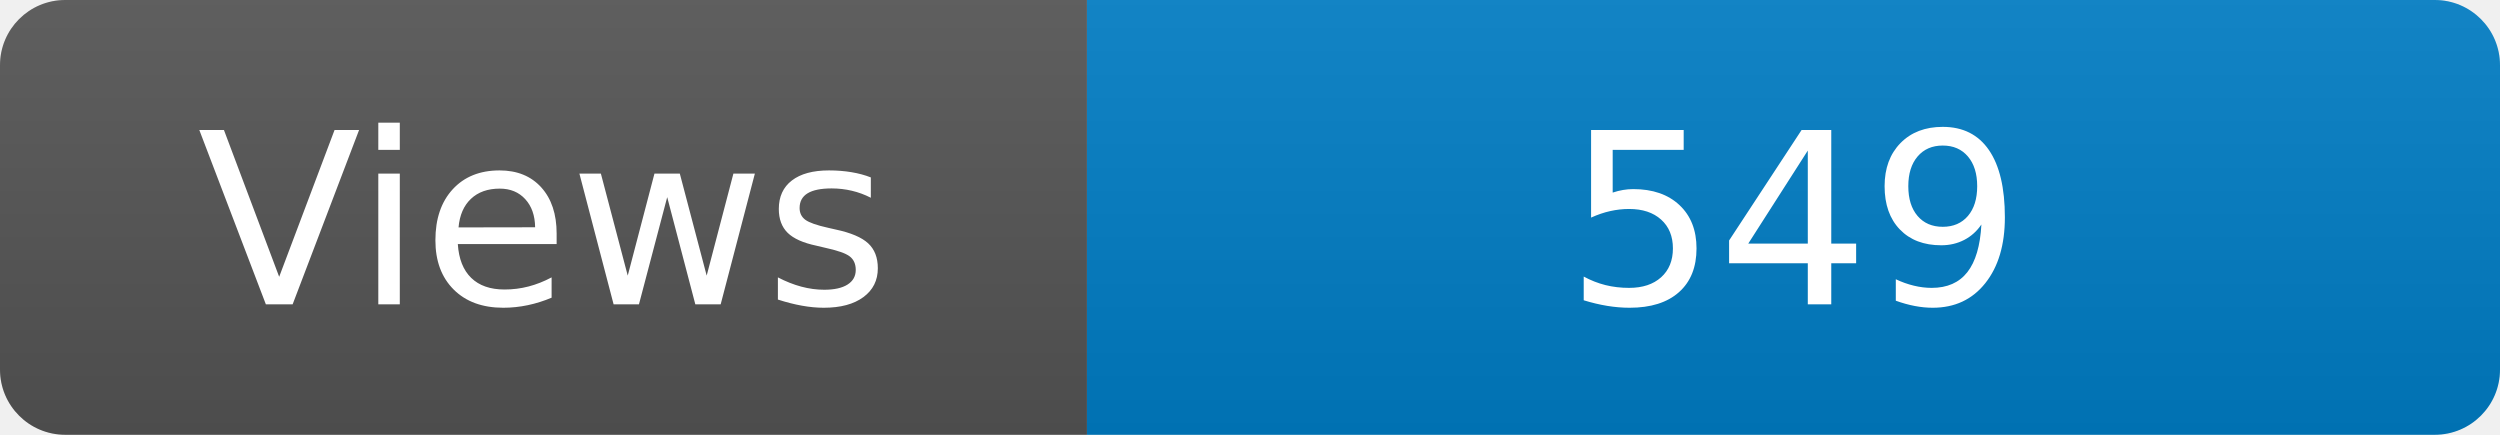
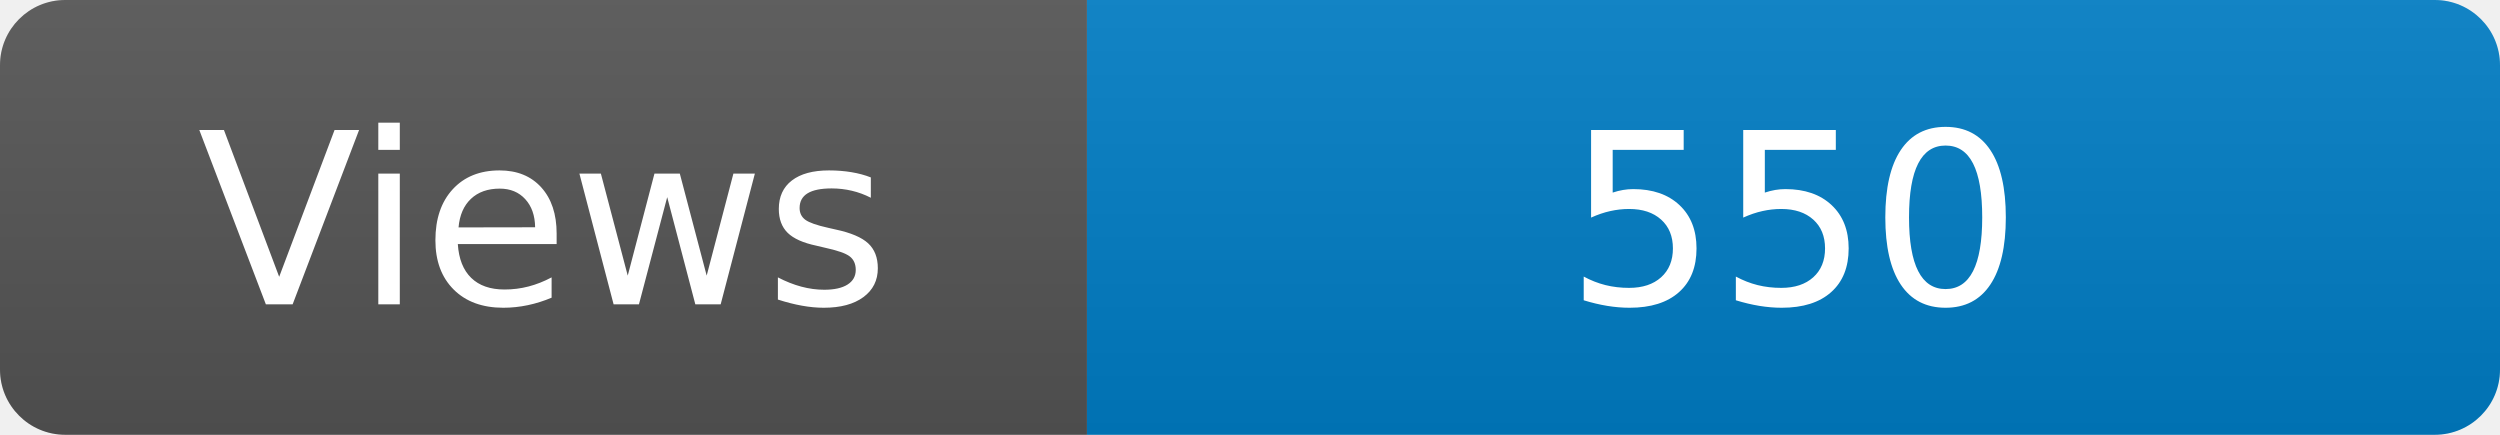
<svg xmlns="http://www.w3.org/2000/svg" width="115" height="20" role="img" aria-label="Maintained?: yes">
  <linearGradient id="s" x2="0" y2="100%">
    <stop offset="0" stop-color="#bbb" stop-opacity=".1" />
    <stop offset="1" stop-opacity=".1" />
  </linearGradient>
  <clipPath id="r">
    <rect width="115" height="20" rx="3" fill="#fff" />
  </clipPath>
  <g clip-path="url(#r)">
    <rect width="50" height="20" fill="#555" />
    <rect x="50" width="160" height="20" fill="#007ec6" />
    <rect width="115" height="20" fill="url(#s)" />
  </g>
  <g fill="#fff" text-anchor="middle" font-family="Verdana,Geneva,DejaVu Sans,sans-serif" font-size="110">
    <text x="250" y="140" transform="scale(.1)" fill="#fff">Views</text>
-     <text x="825" y="140" transform="scale(.1)" fill="#fff">549</text>
+     <text x="825" y="140" transform="scale(.1)" fill="#fff">550</text>
  </g>
</svg>
